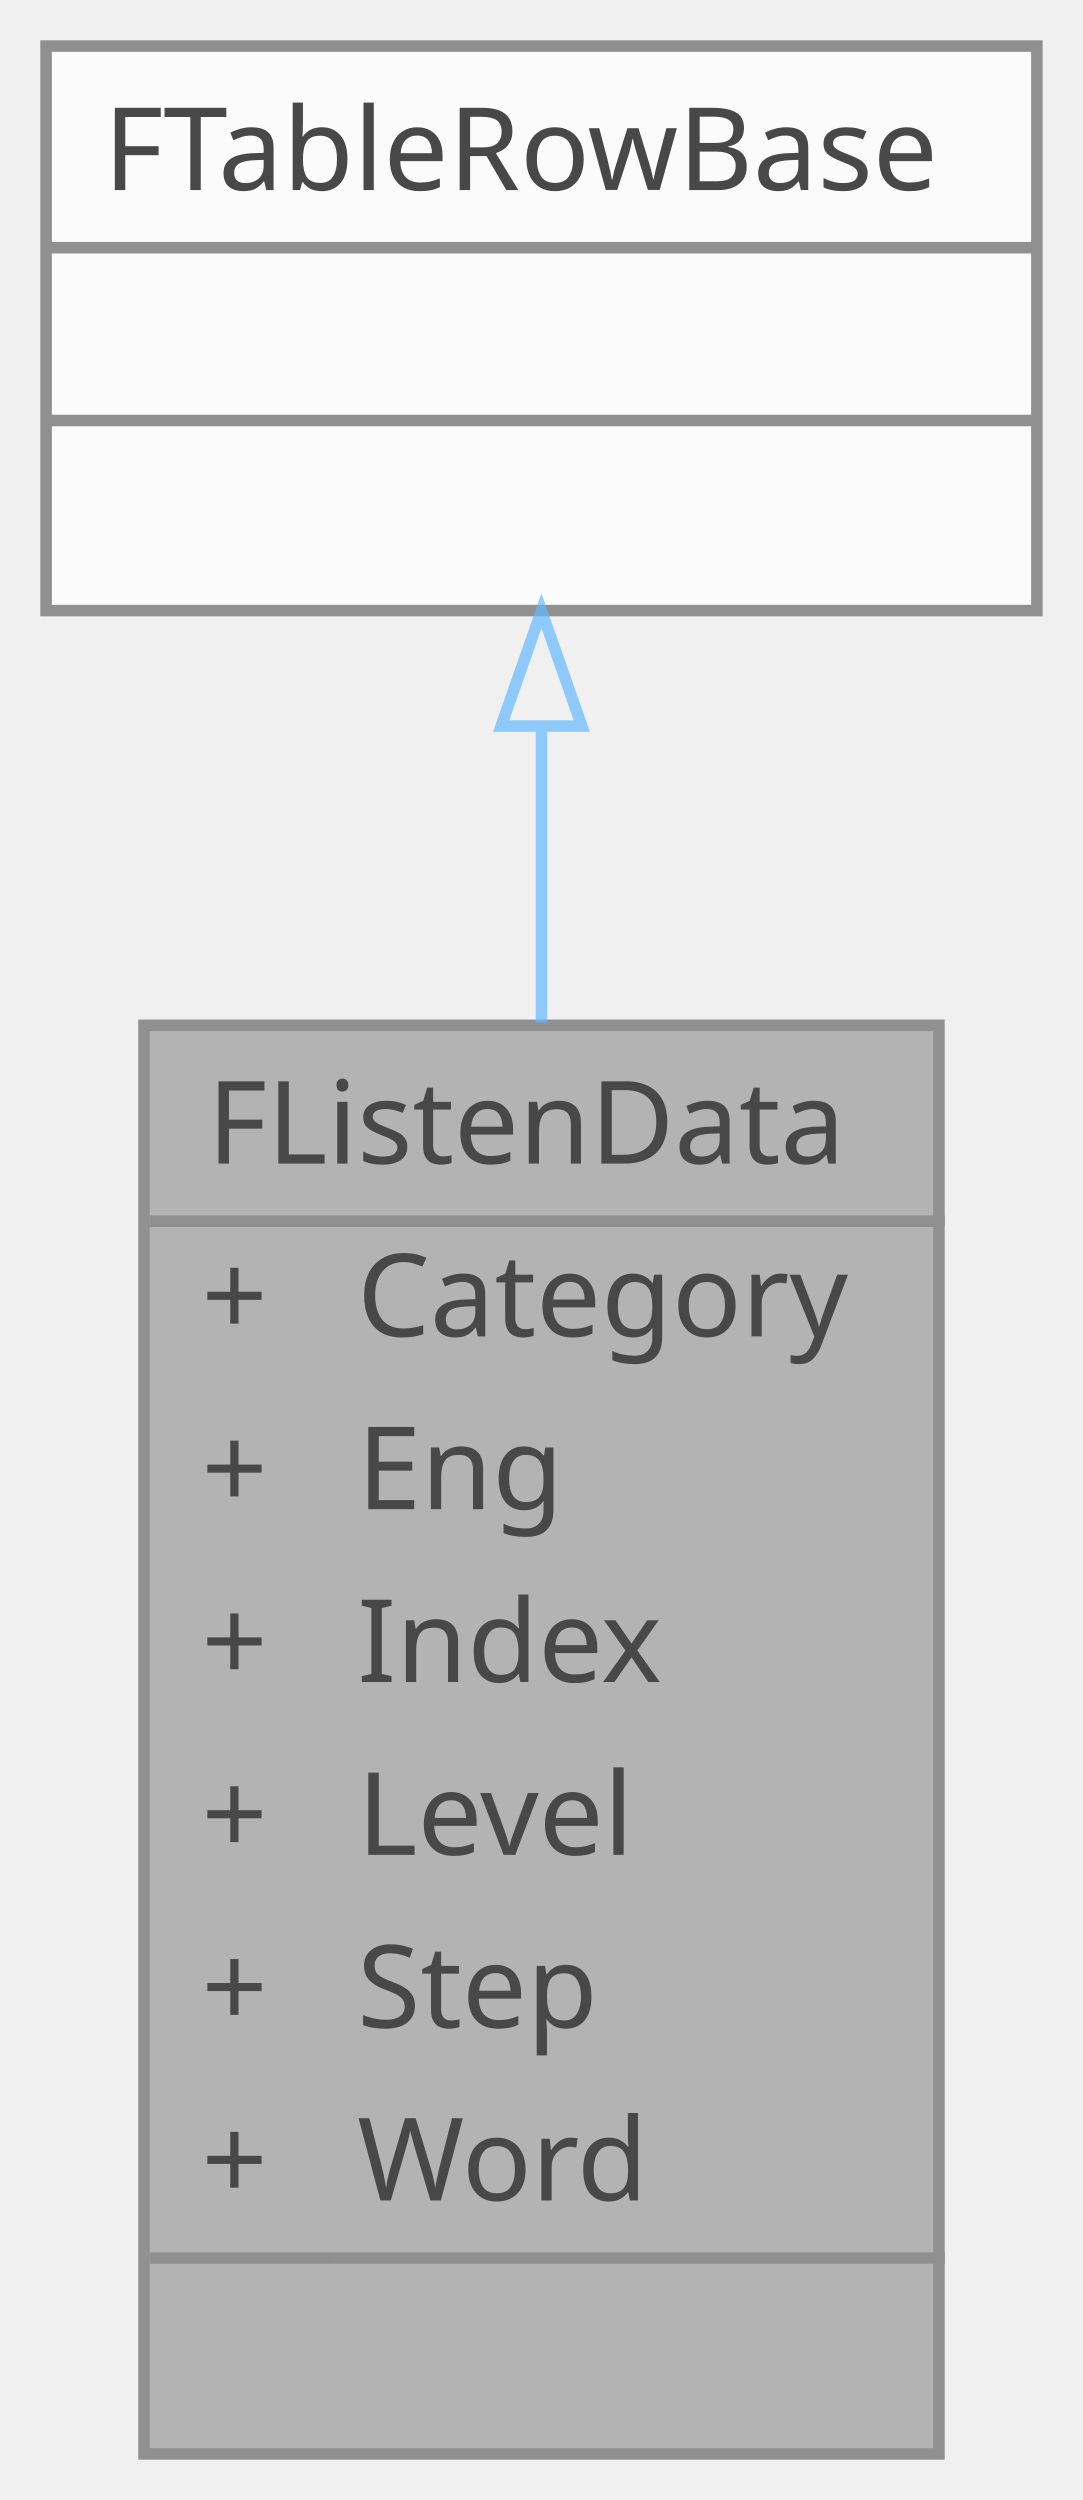
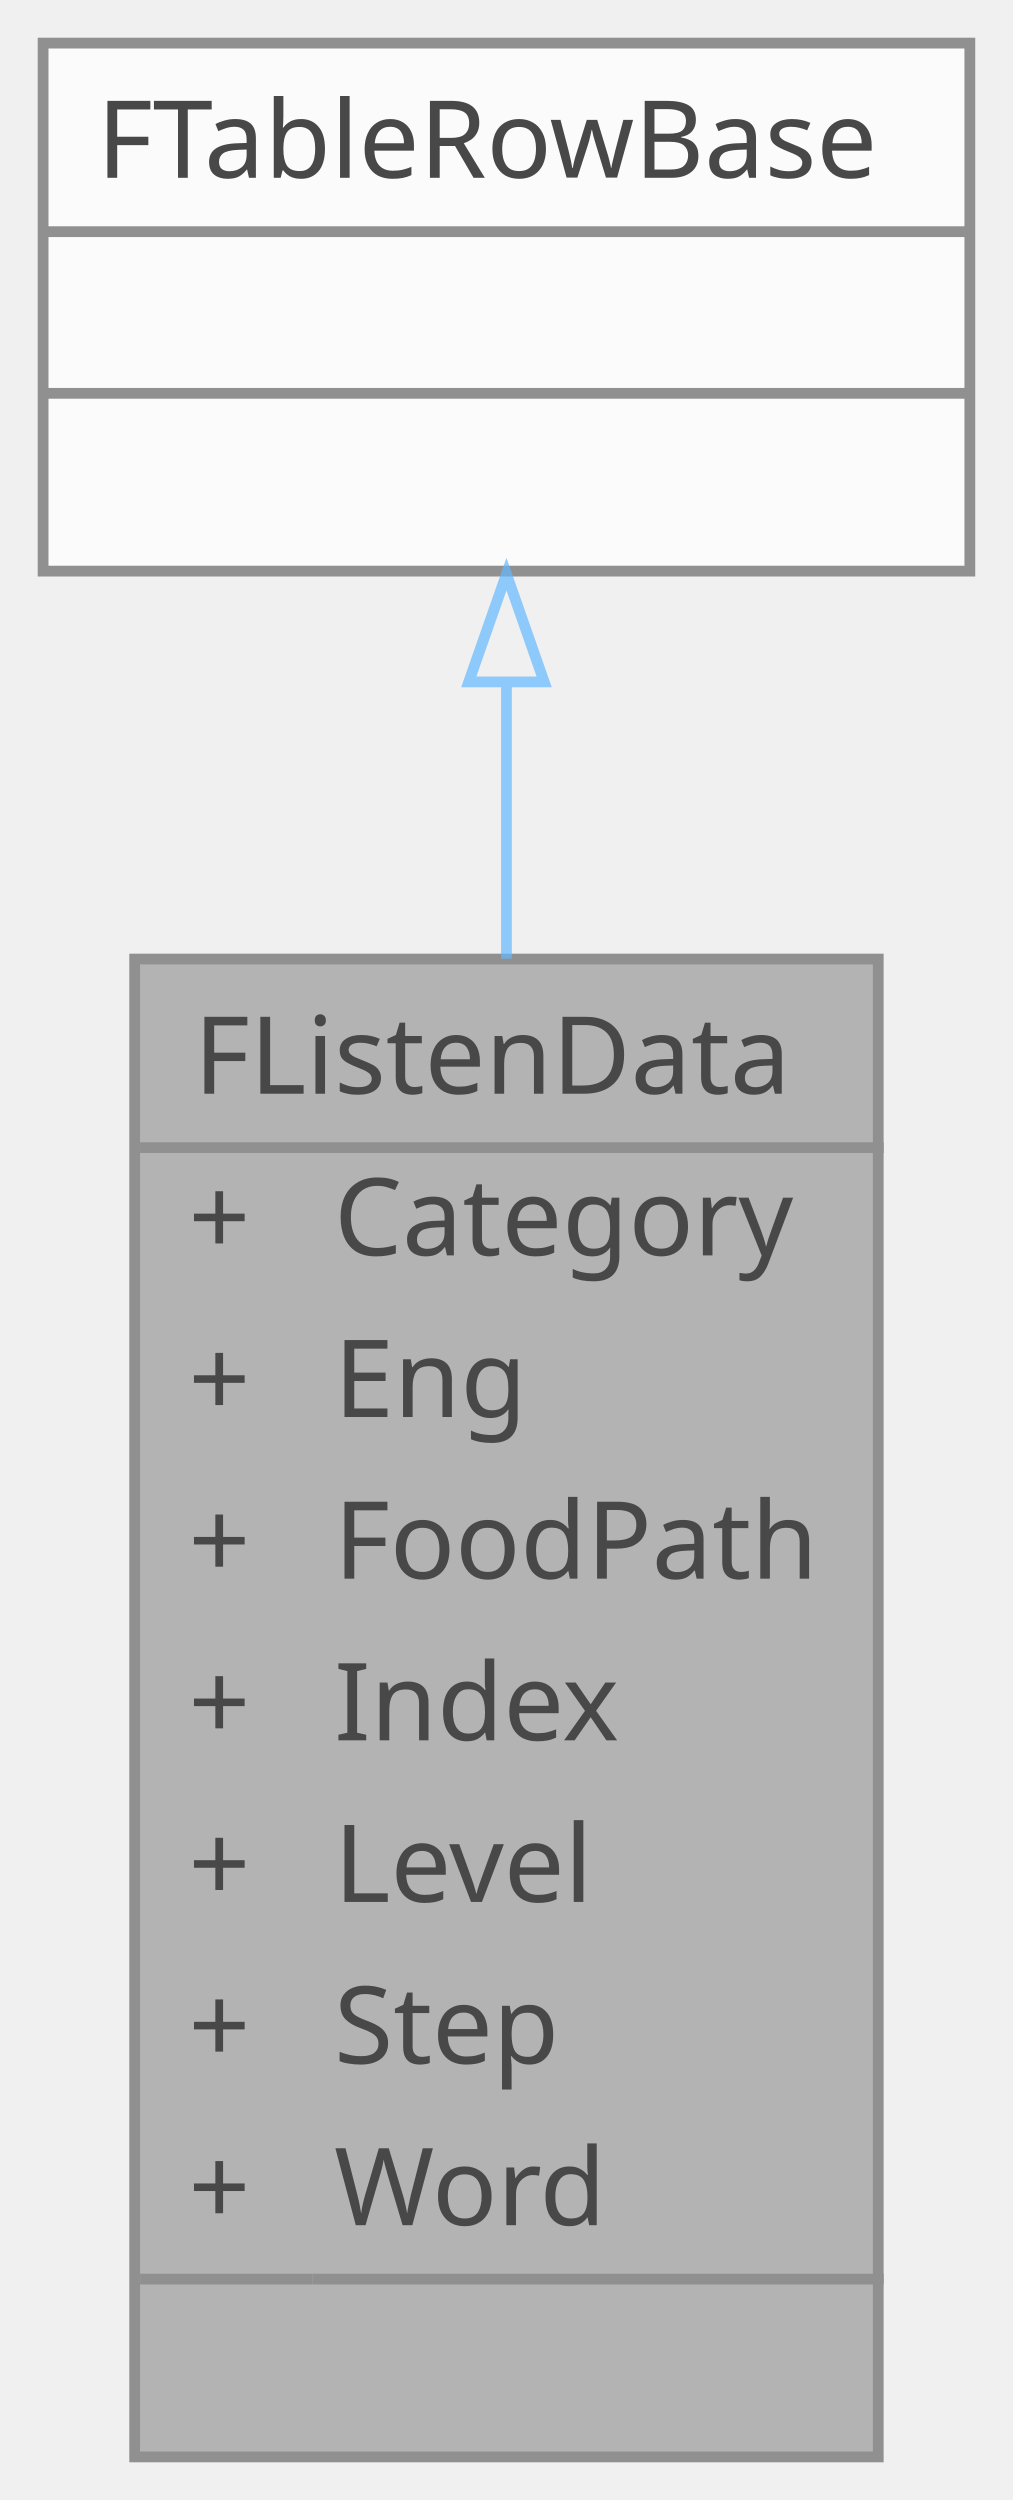
- <svg xmlns="http://www.w3.org/2000/svg" xmlns:xlink="http://www.w3.org/1999/xlink" width="94pt" height="217pt" viewBox="0.00 0.00 94.00 217.00">
+ <svg xmlns="http://www.w3.org/2000/svg" xmlns:xlink="http://www.w3.org/1999/xlink" width="94pt" height="232pt" viewBox="0.00 0.00 94.00 232.00">
  <svg id="main" version="1.1" xml:space="preserve">
    <style type="text/css">
.node, .edge {opacity: 0.7;}
.node.selected, .edge.selected {opacity: 1;}
.edge:hover path { stroke: red; }
.edge:hover polygon { stroke: red; fill: red; }
</style>
    <svg id="graph" class="graph">
-       <g id="graph0" class="graph" transform="scale(1 1) rotate(0) translate(4 213)">
+       <g id="graph0" class="graph" transform="scale(1 1) rotate(0) translate(4 228)">
        <g id="Node000001" class="node">
          <g id="a_Node000001">
            <a xlink:title="듣기 학습 데이터를 정의하는 구조체">
-               <polygon fill="#999999" stroke="transparent" points="77.5,-124 8.5,-124 8.5,0 77.5,0 77.5,-124" />
-               <text text-anchor="start" x="14" y="-112" font-family="Malgun Gothic" font-size="10.00">FListenData</text>
-               <text text-anchor="start" x="13.5" y="-97" font-family="Malgun Gothic" font-size="10.00">+</text>
-               <text text-anchor="start" x="27" y="-97" font-family="Malgun Gothic" font-size="10.00">Category</text>
-               <text text-anchor="start" x="13.5" y="-82" font-family="Malgun Gothic" font-size="10.00">+</text>
-               <text text-anchor="start" x="27" y="-82" font-family="Malgun Gothic" font-size="10.00">Eng</text>
-               <text text-anchor="start" x="13.5" y="-67" font-family="Malgun Gothic" font-size="10.00">+</text>
-               <text text-anchor="start" x="27" y="-67" font-family="Malgun Gothic" font-size="10.00">Index</text>
-               <text text-anchor="start" x="13.5" y="-52" font-family="Malgun Gothic" font-size="10.00">+</text>
-               <text text-anchor="start" x="27" y="-52" font-family="Malgun Gothic" font-size="10.00">Level</text>
-               <text text-anchor="start" x="13.5" y="-37" font-family="Malgun Gothic" font-size="10.00">+</text>
-               <text text-anchor="start" x="27" y="-37" font-family="Malgun Gothic" font-size="10.00">Step</text>
-               <text text-anchor="start" x="13.5" y="-22" font-family="Malgun Gothic" font-size="10.00">+</text>
-               <text text-anchor="start" x="27" y="-22" font-family="Malgun Gothic" font-size="10.00">Word</text>
-               <text text-anchor="start" x="41.5" y="-7" font-family="Malgun Gothic" font-size="10.00"> </text>
-               <polygon fill="#666666" stroke="#666666" points="9,-107 9,-107 78,-107 78,-107 9,-107" />
-               <polygon fill="#666666" stroke="#666666" points="9,-17 9,-17 25,-17 25,-17 9,-17" />
-               <polygon fill="#666666" stroke="#666666" points="25,-17 25,-17 78,-17 78,-17 25,-17" />
-               <polygon fill="none" stroke="#666666" points="8.5,0 8.5,-124 77.5,-124 77.5,0 8.5,0" />
+               <polygon fill="#999999" stroke="transparent" points="77.5,-139 8.5,-139 8.5,0 77.5,0 77.5,-139" />
+               <text text-anchor="start" x="14" y="-126.5" font-family="Malgun Gothic" font-size="10.00">FListenData</text>
+               <text text-anchor="start" x="13.5" y="-111.5" font-family="Malgun Gothic" font-size="10.00">+</text>
+               <text text-anchor="start" x="27" y="-111.5" font-family="Malgun Gothic" font-size="10.00">Category</text>
+               <text text-anchor="start" x="13.5" y="-96.5" font-family="Malgun Gothic" font-size="10.00">+</text>
+               <text text-anchor="start" x="27" y="-96.5" font-family="Malgun Gothic" font-size="10.00">Eng</text>
+               <text text-anchor="start" x="13.5" y="-81.5" font-family="Malgun Gothic" font-size="10.00">+</text>
+               <text text-anchor="start" x="27" y="-81.5" font-family="Malgun Gothic" font-size="10.00">FoodPath</text>
+               <text text-anchor="start" x="13.5" y="-66.5" font-family="Malgun Gothic" font-size="10.00">+</text>
+               <text text-anchor="start" x="27" y="-66.5" font-family="Malgun Gothic" font-size="10.00">Index</text>
+               <text text-anchor="start" x="13.5" y="-51.5" font-family="Malgun Gothic" font-size="10.00">+</text>
+               <text text-anchor="start" x="27" y="-51.5" font-family="Malgun Gothic" font-size="10.00">Level</text>
+               <text text-anchor="start" x="13.5" y="-36.5" font-family="Malgun Gothic" font-size="10.00">+</text>
+               <text text-anchor="start" x="27" y="-36.5" font-family="Malgun Gothic" font-size="10.00">Step</text>
+               <text text-anchor="start" x="13.5" y="-21.5" font-family="Malgun Gothic" font-size="10.00">+</text>
+               <text text-anchor="start" x="27" y="-21.5" font-family="Malgun Gothic" font-size="10.00">Word</text>
+               <text text-anchor="start" x="41.5" y="-6.5" font-family="Malgun Gothic" font-size="10.00"> </text>
+               <polygon fill="#666666" stroke="#666666" points="9,-121.5 9,-121.5 78,-121.5 78,-121.5 9,-121.5" />
+               <polygon fill="#666666" stroke="#666666" points="9,-16.5 9,-16.5 25,-16.5 25,-16.5 9,-16.5" />
+               <polygon fill="#666666" stroke="#666666" points="25,-16.5 25,-16.5 78,-16.5 78,-16.5 25,-16.5" />
+               <polygon fill="none" stroke="#666666" points="8.5,0 8.5,-139 77.5,-139 77.5,0 8.5,0" />
            </a>
          </g>
        </g>
        <g id="Node000002" class="node">
          <g id="a_Node000002">
            <a xlink:title=" ">
-               <polygon fill="white" stroke="transparent" points="86,-209 0,-209 0,-160 86,-160 86,-209" />
-               <text text-anchor="start" x="5" y="-196.5" font-family="Malgun Gothic" font-size="10.00">FTableRowBase</text>
+               <polygon fill="white" stroke="transparent" points="86,-224 0,-224 0,-175 86,-175 86,-224" />
+               <text text-anchor="start" x="5" y="-211.5" font-family="Malgun Gothic" font-size="10.00">FTableRowBase</text>
+               <text text-anchor="start" x="41" y="-196.5" font-family="Malgun Gothic" font-size="10.00"> </text>
              <text text-anchor="start" x="41" y="-181.5" font-family="Malgun Gothic" font-size="10.00"> </text>
-               <text text-anchor="start" x="41" y="-166.5" font-family="Malgun Gothic" font-size="10.00"> </text>
+               <polygon fill="#666666" stroke="#666666" points="0,-206.5 0,-206.5 86,-206.5 86,-206.5 0,-206.5" />
              <polygon fill="#666666" stroke="#666666" points="0,-191.5 0,-191.5 86,-191.5 86,-191.5 0,-191.5" />
-               <polygon fill="#666666" stroke="#666666" points="0,-176.5 0,-176.5 86,-176.5 86,-176.5 0,-176.5" />
-               <polygon fill="none" stroke="#666666" points="0,-160 0,-209 86,-209 86,-160 0,-160" />
+               <polygon fill="none" stroke="#666666" points="0,-175 0,-224 86,-224 86,-175 0,-175" />
            </a>
          </g>
        </g>
        <g id="edge1_Node000001_Node000002" class="edge">
          <g id="a_edge1_Node000001_Node000002">
            <a xlink:title=" ">
-               <path fill="none" stroke="#63b8ff" d="M43,-149.94C43,-141.91 43,-133.08 43,-124.23" />
-               <polygon fill="none" stroke="#63b8ff" points="39.5,-149.98 43,-159.98 46.5,-149.98 39.5,-149.98" />
+               <path fill="none" stroke="#63b8ff" d="M43,-164.48C43,-156.57 43,-147.86 43,-139.04" />
+               <polygon fill="none" stroke="#63b8ff" points="39.5,-164.72 43,-174.72 46.5,-164.72 39.5,-164.72" />
            </a>
          </g>
        </g>
      </g>
    </svg>
  </svg>
  <style type="text/css">

[data-mouse-over-selected='false'] { opacity: 0.7; }
[data-mouse-over-selected='true']  { opacity: 1.0; }

</style>
</svg>
